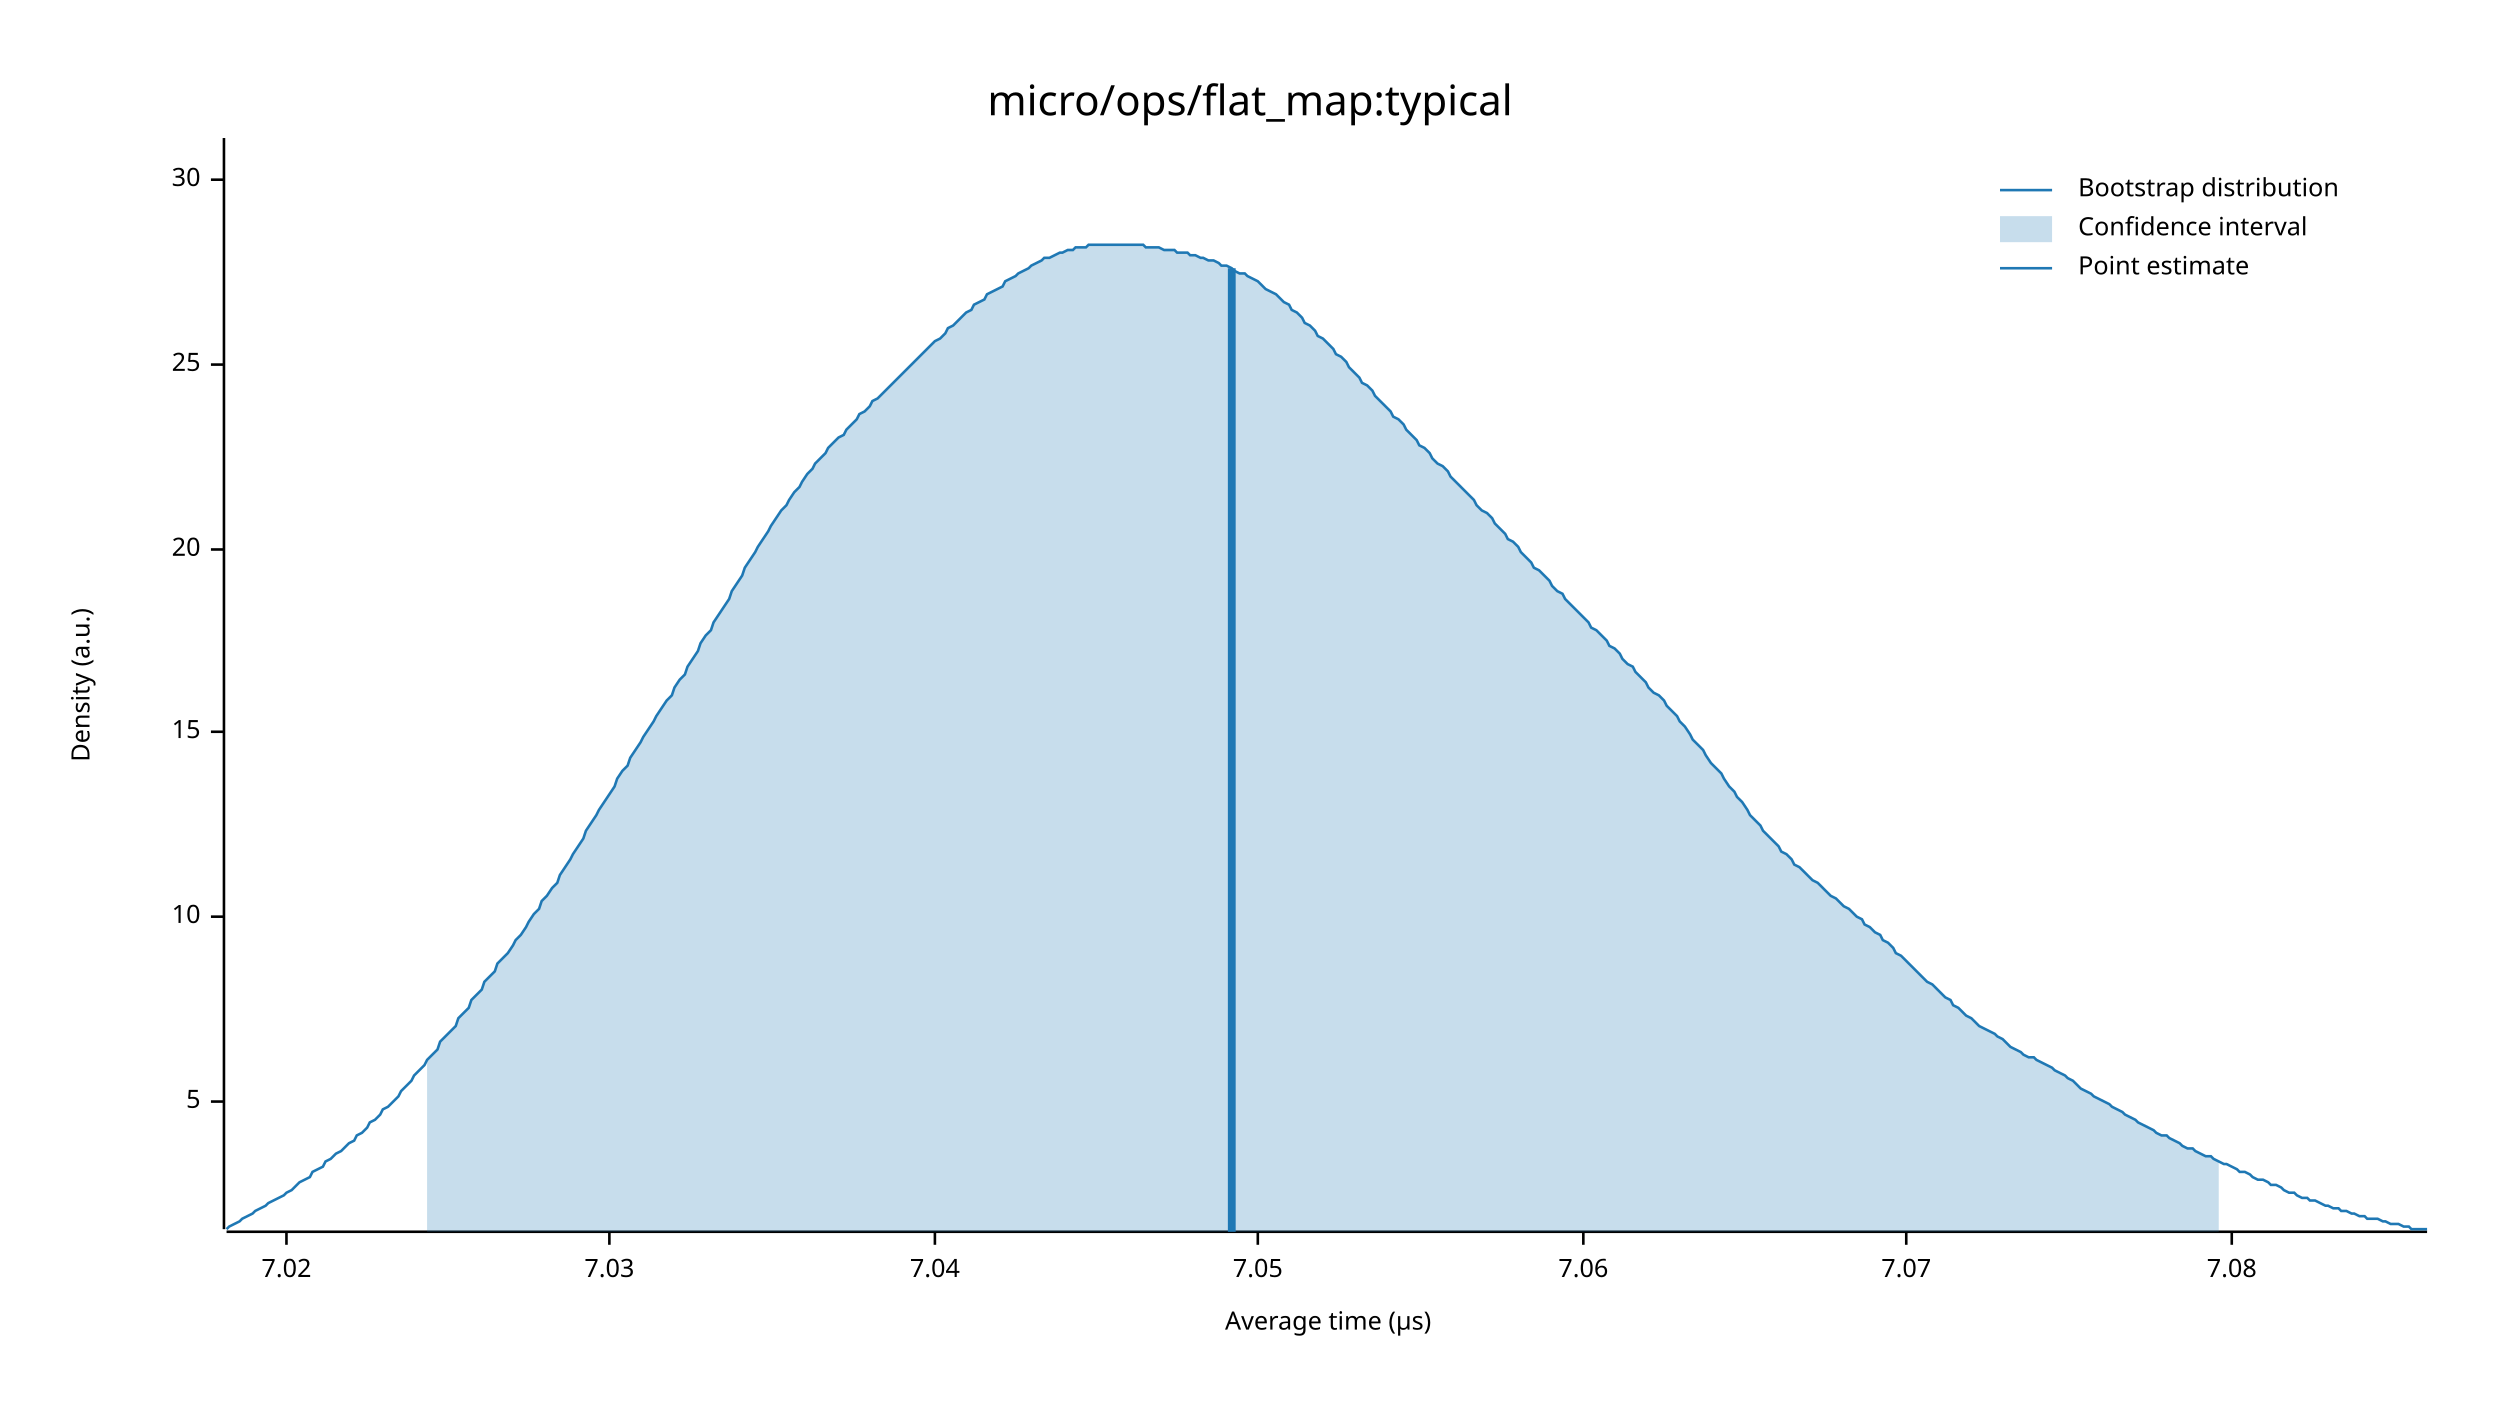
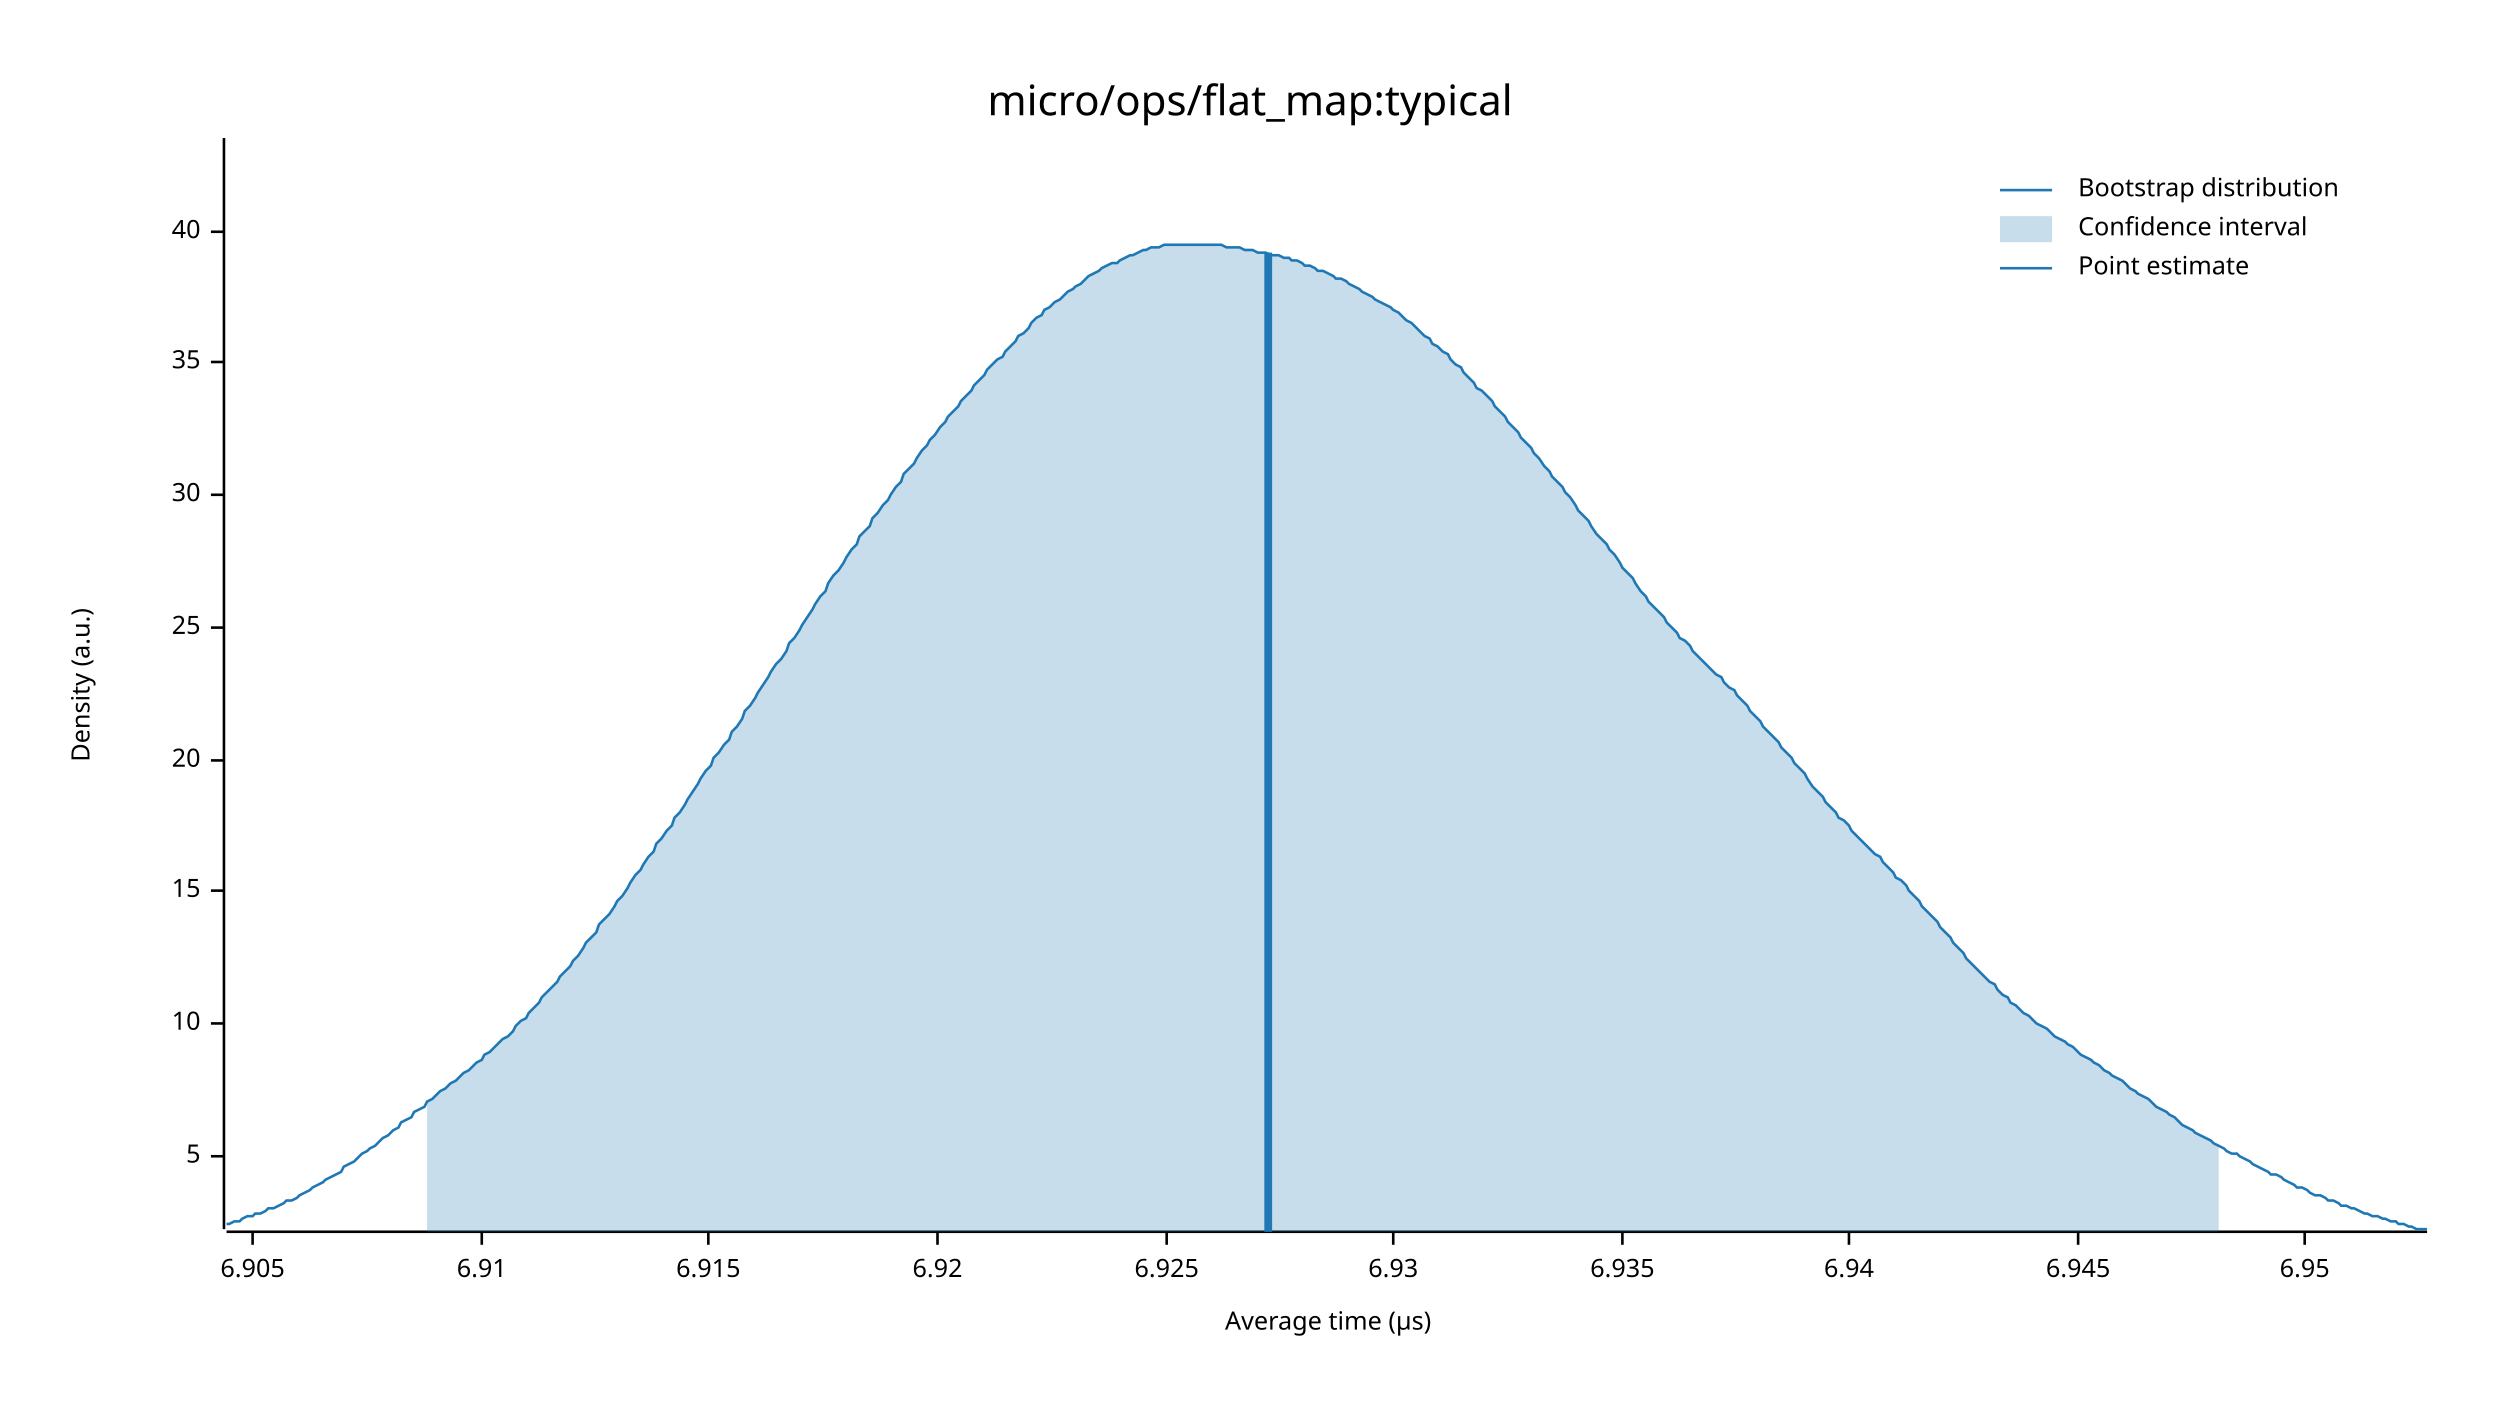
<svg xmlns="http://www.w3.org/2000/svg" width="960" height="540" viewBox="0 0 960 540">
  <text x="480" y="32" dy="0.76em" text-anchor="middle" font-family="sans-serif" font-size="16.129" opacity="1" fill="#000000">
micro/ops/flat_map:typical
</text>
  <text x="27" y="263" dy="0.76em" text-anchor="middle" font-family="sans-serif" font-size="9.677" opacity="1" fill="#000000" transform="rotate(270, 27, 263)">
Density (a.u.)
</text>
  <text x="510" y="513" dy="-0.5ex" text-anchor="middle" font-family="sans-serif" font-size="9.677" opacity="1" fill="#000000">
Average time (µs)
</text>
  <polyline fill="none" opacity="1" stroke="#000000" stroke-width="1" points="86,53 86,472 " />
-   <text x="77" y="423" dy="0.5ex" text-anchor="end" font-family="sans-serif" font-size="9.677" opacity="1" fill="#000000">
+   <text x="77" y="444" dy="0.5ex" text-anchor="end" font-family="sans-serif" font-size="9.677" opacity="1" fill="#000000">
5
</text>
-   <polyline fill="none" opacity="1" stroke="#000000" stroke-width="1" points="81,423 86,423 " />
-   <text x="77" y="352" dy="0.5ex" text-anchor="end" font-family="sans-serif" font-size="9.677" opacity="1" fill="#000000">
+   <polyline fill="none" opacity="1" stroke="#000000" stroke-width="1" points="81,444 86,444 " />
+   <text x="77" y="393" dy="0.5ex" text-anchor="end" font-family="sans-serif" font-size="9.677" opacity="1" fill="#000000">
10
</text>
-   <polyline fill="none" opacity="1" stroke="#000000" stroke-width="1" points="81,352 86,352 " />
-   <text x="77" y="281" dy="0.5ex" text-anchor="end" font-family="sans-serif" font-size="9.677" opacity="1" fill="#000000">
+   <polyline fill="none" opacity="1" stroke="#000000" stroke-width="1" points="81,393 86,393 " />
+   <text x="77" y="342" dy="0.5ex" text-anchor="end" font-family="sans-serif" font-size="9.677" opacity="1" fill="#000000">
15
</text>
-   <polyline fill="none" opacity="1" stroke="#000000" stroke-width="1" points="81,281 86,281 " />
-   <text x="77" y="211" dy="0.5ex" text-anchor="end" font-family="sans-serif" font-size="9.677" opacity="1" fill="#000000">
+   <polyline fill="none" opacity="1" stroke="#000000" stroke-width="1" points="81,342 86,342 " />
+   <text x="77" y="292" dy="0.5ex" text-anchor="end" font-family="sans-serif" font-size="9.677" opacity="1" fill="#000000">
20
</text>
-   <polyline fill="none" opacity="1" stroke="#000000" stroke-width="1" points="81,211 86,211 " />
-   <text x="77" y="140" dy="0.5ex" text-anchor="end" font-family="sans-serif" font-size="9.677" opacity="1" fill="#000000">
+   <polyline fill="none" opacity="1" stroke="#000000" stroke-width="1" points="81,292 86,292 " />
+   <text x="77" y="241" dy="0.5ex" text-anchor="end" font-family="sans-serif" font-size="9.677" opacity="1" fill="#000000">
25
</text>
-   <polyline fill="none" opacity="1" stroke="#000000" stroke-width="1" points="81,140 86,140 " />
-   <text x="77" y="69" dy="0.5ex" text-anchor="end" font-family="sans-serif" font-size="9.677" opacity="1" fill="#000000">
+   <polyline fill="none" opacity="1" stroke="#000000" stroke-width="1" points="81,241 86,241 " />
+   <text x="77" y="190" dy="0.5ex" text-anchor="end" font-family="sans-serif" font-size="9.677" opacity="1" fill="#000000">
30
</text>
-   <polyline fill="none" opacity="1" stroke="#000000" stroke-width="1" points="81,69 86,69 " />
+   <polyline fill="none" opacity="1" stroke="#000000" stroke-width="1" points="81,190 86,190 " />
+   <text x="77" y="139" dy="0.5ex" text-anchor="end" font-family="sans-serif" font-size="9.677" opacity="1" fill="#000000">
+ 35
+ </text>
+   <polyline fill="none" opacity="1" stroke="#000000" stroke-width="1" points="81,139 86,139 " />
+   <text x="77" y="89" dy="0.5ex" text-anchor="end" font-family="sans-serif" font-size="9.677" opacity="1" fill="#000000">
+ 40
+ </text>
+   <polyline fill="none" opacity="1" stroke="#000000" stroke-width="1" points="81,89 86,89 " />
  <polyline fill="none" opacity="1" stroke="#000000" stroke-width="1" points="87,473 932,473 " />
-   <text x="110" y="483" dy="0.76em" text-anchor="middle" font-family="sans-serif" font-size="9.677" opacity="1" fill="#000000">
- 7.02
+   <text x="97" y="483" dy="0.76em" text-anchor="middle" font-family="sans-serif" font-size="9.677" opacity="1" fill="#000000">
+ 6.905
</text>
-   <polyline fill="none" opacity="1" stroke="#000000" stroke-width="1" points="110,473 110,478 " />
-   <text x="234" y="483" dy="0.76em" text-anchor="middle" font-family="sans-serif" font-size="9.677" opacity="1" fill="#000000">
- 7.03
+   <polyline fill="none" opacity="1" stroke="#000000" stroke-width="1" points="97,473 97,478 " />
+   <text x="185" y="483" dy="0.76em" text-anchor="middle" font-family="sans-serif" font-size="9.677" opacity="1" fill="#000000">
+ 6.91
</text>
-   <polyline fill="none" opacity="1" stroke="#000000" stroke-width="1" points="234,473 234,478 " />
-   <text x="359" y="483" dy="0.76em" text-anchor="middle" font-family="sans-serif" font-size="9.677" opacity="1" fill="#000000">
- 7.04
+   <polyline fill="none" opacity="1" stroke="#000000" stroke-width="1" points="185,473 185,478 " />
+   <text x="272" y="483" dy="0.76em" text-anchor="middle" font-family="sans-serif" font-size="9.677" opacity="1" fill="#000000">
+ 6.915
</text>
-   <polyline fill="none" opacity="1" stroke="#000000" stroke-width="1" points="359,473 359,478 " />
-   <text x="483" y="483" dy="0.76em" text-anchor="middle" font-family="sans-serif" font-size="9.677" opacity="1" fill="#000000">
- 7.05
+   <polyline fill="none" opacity="1" stroke="#000000" stroke-width="1" points="272,473 272,478 " />
+   <text x="360" y="483" dy="0.76em" text-anchor="middle" font-family="sans-serif" font-size="9.677" opacity="1" fill="#000000">
+ 6.92
</text>
-   <polyline fill="none" opacity="1" stroke="#000000" stroke-width="1" points="483,473 483,478 " />
-   <text x="608" y="483" dy="0.76em" text-anchor="middle" font-family="sans-serif" font-size="9.677" opacity="1" fill="#000000">
- 7.06
+   <polyline fill="none" opacity="1" stroke="#000000" stroke-width="1" points="360,473 360,478 " />
+   <text x="448" y="483" dy="0.76em" text-anchor="middle" font-family="sans-serif" font-size="9.677" opacity="1" fill="#000000">
+ 6.925
</text>
-   <polyline fill="none" opacity="1" stroke="#000000" stroke-width="1" points="608,473 608,478 " />
-   <text x="732" y="483" dy="0.76em" text-anchor="middle" font-family="sans-serif" font-size="9.677" opacity="1" fill="#000000">
- 7.07
+   <polyline fill="none" opacity="1" stroke="#000000" stroke-width="1" points="448,473 448,478 " />
+   <text x="535" y="483" dy="0.76em" text-anchor="middle" font-family="sans-serif" font-size="9.677" opacity="1" fill="#000000">
+ 6.93
</text>
-   <polyline fill="none" opacity="1" stroke="#000000" stroke-width="1" points="732,473 732,478 " />
-   <text x="857" y="483" dy="0.76em" text-anchor="middle" font-family="sans-serif" font-size="9.677" opacity="1" fill="#000000">
- 7.08
+   <polyline fill="none" opacity="1" stroke="#000000" stroke-width="1" points="535,473 535,478 " />
+   <text x="623" y="483" dy="0.76em" text-anchor="middle" font-family="sans-serif" font-size="9.677" opacity="1" fill="#000000">
+ 6.935
</text>
-   <polyline fill="none" opacity="1" stroke="#000000" stroke-width="1" points="857,473 857,478 " />
-   <polyline fill="none" opacity="1" stroke="#1F78B4" stroke-width="1" points="87,472 88,471 90,470 92,469 93,468 95,467 97,466 98,465 100,464 102,463 103,462 105,461 107,460 109,459 110,458 112,457 114,455 115,454 117,453 119,452 120,450 122,449 124,448 125,446 127,445 129,443 131,442 132,441 134,439 136,438 137,436 139,435 141,433 142,431 144,430 146,428 147,426 149,425 151,423 153,421 154,419 156,417 158,415 159,413 161,411 163,409 164,407 166,405 168,403 169,400 171,398 173,396 175,394 176,391 178,389 180,387 181,384 183,382 185,380 186,377 188,375 190,373 191,370 193,368 195,366 197,363 198,361 200,359 202,356 203,354 205,351 207,349 208,346 210,344 212,341 214,339 215,336 217,333 219,330 220,328 222,325 224,322 225,319 227,316 229,313 230,311 232,308 234,305 236,302 237,299 239,296 241,294 242,291 244,288 246,285 247,283 249,280 251,277 252,275 254,272 256,269 258,267 259,264 261,261 263,259 264,256 266,253 268,250 269,247 271,244 273,242 274,239 276,236 278,233 280,230 281,227 283,224 285,221 286,218 288,215 290,212 291,210 293,207 295,204 296,202 298,199 300,196 302,194 303,192 305,189 307,187 308,185 310,182 312,180 313,178 315,176 317,174 318,172 320,170 322,168 324,167 325,165 327,163 329,161 330,159 332,158 334,156 335,154 337,153 339,151 341,149 342,148 344,146 346,144 347,143 349,141 351,139 352,138 354,136 356,134 357,133 359,131 361,130 363,128 364,126 366,125 368,123 369,122 371,120 373,119 374,117 376,116 378,115 379,113 381,112 383,111 385,110 386,108 388,107 390,106 391,105 393,104 395,103 396,102 398,101 400,100 401,99 403,99 405,98 407,97 408,97 410,96 412,96 413,95 415,95 417,95 418,94 420,94 422,94 423,94 425,94 427,94 429,94 430,94 432,94 434,94 435,94 437,94 439,94 440,95 442,95 444,95 445,95 447,96 449,96 451,96 452,97 454,97 456,97 457,98 459,98 461,99 462,99 464,100 466,100 468,101 469,102 471,102 473,103 474,104 476,105 478,105 479,106 481,107 483,108 484,109 486,111 488,112 490,113 491,114 493,116 495,117 496,119 498,120 500,122 501,124 503,125 505,127 506,129 508,130 510,132 512,134 513,136 515,137 517,139 518,141 520,143 522,145 523,147 525,148 527,150 528,152 530,154 532,156 534,158 535,160 537,161 539,163 540,165 542,167 544,169 545,171 547,172 549,174 550,176 552,178 554,179 556,181 557,183 559,185 561,187 562,188 564,190 566,192 567,194 569,196 571,197 573,199 574,201 576,203 578,205 579,207 581,208 583,210 584,212 586,214 588,216 589,218 591,219 593,221 595,223 596,225 598,227 600,228 601,230 603,232 605,234 606,235 608,237 610,239 611,241 613,242 615,244 617,246 618,248 620,249 622,251 623,253 625,255 627,256 628,258 630,260 632,262 633,264 635,266 637,267 639,269 640,271 642,273 644,275 645,277 647,279 649,282 650,284 652,286 654,288 655,290 657,293 659,295 661,297 662,299 664,302 666,304 667,306 669,308 671,311 672,313 674,315 676,317 677,319 679,321 681,323 683,325 684,327 686,328 688,330 689,332 691,333 693,335 694,336 696,338 698,339 700,341 701,342 703,344 705,345 706,346 708,348 710,349 711,350 713,352 715,353 716,355 718,356 720,358 722,359 723,361 725,362 727,364 728,366 730,367 732,369 733,370 735,372 737,374 738,375 740,377 742,378 744,380 745,381 747,383 749,384 750,386 752,387 754,389 755,390 757,391 759,393 760,394 762,395 764,396 766,397 767,398 769,399 771,401 772,402 774,403 776,404 777,405 779,406 781,406 782,407 784,408 786,409 788,410 789,411 791,412 793,413 794,414 796,415 798,417 799,418 801,419 803,420 804,421 806,422 808,423 810,424 811,425 813,426 815,427 816,428 818,429 820,430 821,431 823,432 825,433 827,434 828,435 830,436 832,436 833,437 835,438 837,439 838,440 840,441 842,441 843,442 845,443 847,444 849,444 850,445 852,446 854,447 855,447 857,448 859,449 860,450 862,450 864,451 865,452 867,453 869,453 871,454 872,455 874,455 876,456 877,457 879,458 881,458 882,459 884,460 886,460 887,461 889,461 891,462 893,463 894,463 896,464 898,464 899,465 901,465 903,466 904,466 906,467 908,467 909,468 911,468 913,468 915,469 916,469 918,470 920,470 921,470 923,471 925,471 926,472 928,472 930,472 932,472 " />
-   <polygon opacity="0.25" fill="#1F78B4" points="164,407 166,405 168,403 169,400 171,398 173,396 175,394 176,391 178,389 180,387 181,384 183,382 185,380 186,377 188,375 190,373 191,370 193,368 195,366 197,363 198,361 200,359 202,356 203,354 205,351 207,349 208,346 210,344 212,341 214,339 215,336 217,333 219,330 220,328 222,325 224,322 225,319 227,316 229,313 230,311 232,308 234,305 236,302 237,299 239,296 241,294 242,291 244,288 246,285 247,283 249,280 251,277 252,275 254,272 256,269 258,267 259,264 261,261 263,259 264,256 266,253 268,250 269,247 271,244 273,242 274,239 276,236 278,233 280,230 281,227 283,224 285,221 286,218 288,215 290,212 291,210 293,207 295,204 296,202 298,199 300,196 302,194 303,192 305,189 307,187 308,185 310,182 312,180 313,178 315,176 317,174 318,172 320,170 322,168 324,167 325,165 327,163 329,161 330,159 332,158 334,156 335,154 337,153 339,151 341,149 342,148 344,146 346,144 347,143 349,141 351,139 352,138 354,136 356,134 357,133 359,131 361,130 363,128 364,126 366,125 368,123 369,122 371,120 373,119 374,117 376,116 378,115 379,113 381,112 383,111 385,110 386,108 388,107 390,106 391,105 393,104 395,103 396,102 398,101 400,100 401,99 403,99 405,98 407,97 408,97 410,96 412,96 413,95 415,95 417,95 418,94 420,94 422,94 423,94 425,94 427,94 429,94 430,94 432,94 434,94 435,94 437,94 439,94 440,95 442,95 444,95 445,95 447,96 449,96 451,96 452,97 454,97 456,97 457,98 459,98 461,99 462,99 464,100 466,100 468,101 469,102 471,102 473,103 474,104 476,105 478,105 479,106 481,107 483,108 484,109 486,111 488,112 490,113 491,114 493,116 495,117 496,119 498,120 500,122 501,124 503,125 505,127 506,129 508,130 510,132 512,134 513,136 515,137 517,139 518,141 520,143 522,145 523,147 525,148 527,150 528,152 530,154 532,156 534,158 535,160 537,161 539,163 540,165 542,167 544,169 545,171 547,172 549,174 550,176 552,178 554,179 556,181 557,183 559,185 561,187 562,188 564,190 566,192 567,194 569,196 571,197 573,199 574,201 576,203 578,205 579,207 581,208 583,210 584,212 586,214 588,216 589,218 591,219 593,221 595,223 596,225 598,227 600,228 601,230 603,232 605,234 606,235 608,237 610,239 611,241 613,242 615,244 617,246 618,248 620,249 622,251 623,253 625,255 627,256 628,258 630,260 632,262 633,264 635,266 637,267 639,269 640,271 642,273 644,275 645,277 647,279 649,282 650,284 652,286 654,288 655,290 657,293 659,295 661,297 662,299 664,302 666,304 667,306 669,308 671,311 672,313 674,315 676,317 677,319 679,321 681,323 683,325 684,327 686,328 688,330 689,332 691,333 693,335 694,336 696,338 698,339 700,341 701,342 703,344 705,345 706,346 708,348 710,349 711,350 713,352 715,353 716,355 718,356 720,358 722,359 723,361 725,362 727,364 728,366 730,367 732,369 733,370 735,372 737,374 738,375 740,377 742,378 744,380 745,381 747,383 749,384 750,386 752,387 754,389 755,390 757,391 759,393 760,394 762,395 764,396 766,397 767,398 769,399 771,401 772,402 774,403 776,404 777,405 779,406 781,406 782,407 784,408 786,409 788,410 789,411 791,412 793,413 794,414 796,415 798,417 799,418 801,419 803,420 804,421 806,422 808,423 810,424 811,425 813,426 815,427 816,428 818,429 820,430 821,431 823,432 825,433 827,434 828,435 830,436 832,436 833,437 835,438 837,439 838,440 840,441 842,441 843,442 845,443 847,444 849,444 850,445 852,446 852,473 164,473 " />
-   <polyline fill="none" opacity="1" stroke="#1F78B4" stroke-width="3" points="473,473 473,103 " />
+   <polyline fill="none" opacity="1" stroke="#000000" stroke-width="1" points="623,473 623,478 " />
+   <text x="710" y="483" dy="0.76em" text-anchor="middle" font-family="sans-serif" font-size="9.677" opacity="1" fill="#000000">
+ 6.94
+ </text>
+   <polyline fill="none" opacity="1" stroke="#000000" stroke-width="1" points="710,473 710,478 " />
+   <text x="798" y="483" dy="0.76em" text-anchor="middle" font-family="sans-serif" font-size="9.677" opacity="1" fill="#000000">
+ 6.945
+ </text>
+   <polyline fill="none" opacity="1" stroke="#000000" stroke-width="1" points="798,473 798,478 " />
+   <text x="885" y="483" dy="0.76em" text-anchor="middle" font-family="sans-serif" font-size="9.677" opacity="1" fill="#000000">
+ 6.95
+ </text>
+   <polyline fill="none" opacity="1" stroke="#000000" stroke-width="1" points="885,473 885,478 " />
+   <polyline fill="none" opacity="1" stroke="#1F78B4" stroke-width="1" points="87,470 88,470 90,469 92,469 93,468 95,467 97,467 98,466 100,466 102,465 103,464 105,464 107,463 109,462 110,461 112,461 114,460 115,459 117,458 119,457 120,456 122,455 124,454 125,453 127,452 129,451 131,450 132,448 134,447 136,446 137,445 139,443 141,442 142,441 144,440 146,438 147,437 149,436 151,434 153,433 154,431 156,430 158,429 159,427 161,426 163,425 164,423 166,422 168,420 169,419 171,418 173,416 175,415 176,414 178,412 180,411 181,410 183,408 185,407 186,405 188,404 190,402 191,401 193,399 195,398 197,396 198,394 200,392 202,391 203,389 205,387 207,385 208,383 210,381 212,379 214,377 215,375 217,373 219,371 220,369 222,367 224,364 225,362 227,360 229,358 230,355 232,353 234,351 236,348 237,346 239,344 241,341 242,339 244,336 246,334 247,332 249,329 251,327 252,324 254,322 256,319 258,317 259,314 261,312 263,309 264,307 266,304 268,301 269,299 271,296 273,294 274,291 276,289 278,286 280,284 281,281 283,279 285,276 286,273 288,271 290,268 291,266 293,263 295,260 296,258 298,255 300,253 302,250 303,247 305,245 307,242 308,240 310,237 312,234 313,232 315,229 317,227 318,224 320,221 322,219 324,216 325,214 327,211 329,209 330,206 332,204 334,202 335,199 337,197 339,194 341,192 342,190 344,187 346,185 347,182 349,180 351,178 352,176 354,173 356,171 357,169 359,167 361,164 363,162 364,160 366,158 368,156 369,154 371,152 373,150 374,148 376,146 378,144 379,142 381,140 383,138 385,137 386,135 388,133 390,131 391,129 393,128 395,126 396,124 398,122 400,121 401,119 403,118 405,116 407,115 408,114 410,112 412,111 413,110 415,109 417,107 418,106 420,105 422,104 423,103 425,102 427,101 429,101 430,100 432,99 434,98 435,98 437,97 439,96 440,96 442,95 444,95 445,95 447,94 449,94 451,94 452,94 454,94 456,94 457,94 459,94 461,94 462,94 464,94 466,94 468,94 469,94 471,95 473,95 474,95 476,95 478,96 479,96 481,96 483,97 484,97 486,97 488,98 490,98 491,98 493,99 495,99 496,100 498,100 500,101 501,102 503,102 505,103 506,104 508,104 510,105 512,106 513,107 515,107 517,108 518,109 520,110 522,111 523,112 525,113 527,114 528,115 530,116 532,117 534,118 535,119 537,120 539,122 540,123 542,124 544,126 545,127 547,129 549,130 550,132 552,133 554,135 556,136 557,138 559,140 561,141 562,143 564,145 566,147 567,149 569,150 571,152 573,154 574,156 576,158 578,160 579,162 581,164 583,166 584,168 586,170 588,172 589,174 591,176 593,179 595,181 596,183 598,185 600,187 601,189 603,191 605,194 606,196 608,198 610,200 611,202 613,205 615,207 617,209 618,211 620,213 622,216 623,218 625,220 627,222 628,224 630,227 632,229 633,231 635,233 637,235 639,237 640,239 642,241 644,243 645,245 647,246 649,248 650,250 652,252 654,254 655,255 657,257 659,259 661,260 662,262 664,264 666,265 667,267 669,269 671,271 672,273 674,275 676,277 677,279 679,281 681,283 683,285 684,287 686,289 688,291 689,293 691,295 693,297 694,299 696,302 698,304 700,306 701,308 703,310 705,312 706,314 708,315 710,317 711,319 713,321 715,323 716,324 718,326 720,328 722,329 723,331 725,333 727,335 728,337 730,338 732,340 733,342 735,344 737,346 738,348 740,350 742,352 744,354 745,356 747,358 749,360 750,362 752,364 754,366 755,368 757,370 759,372 760,373 762,375 764,377 766,378 767,380 769,382 771,383 772,385 774,386 776,388 777,389 779,390 781,392 782,393 784,394 786,395 788,397 789,398 791,399 793,400 794,401 796,402 798,404 799,405 801,406 803,407 804,408 806,409 808,411 810,412 811,413 813,414 815,415 816,416 818,418 820,419 821,420 823,421 825,422 827,424 828,425 830,426 832,427 833,428 835,429 837,431 838,432 840,433 842,434 843,435 845,436 847,437 849,438 850,439 852,440 854,441 855,442 857,443 859,443 860,444 862,445 864,446 865,447 867,448 869,449 871,450 872,451 874,451 876,452 877,453 879,454 881,455 882,456 884,456 886,457 887,458 889,459 891,459 893,460 894,461 896,461 898,462 899,463 901,463 903,464 904,464 906,465 908,466 909,466 911,467 913,467 915,468 916,468 918,469 920,469 921,470 923,470 925,471 926,471 928,472 930,472 932,472 " />
+   <polygon opacity="0.25" fill="#1F78B4" points="164,423 166,422 168,420 169,419 171,418 173,416 175,415 176,414 178,412 180,411 181,410 183,408 185,407 186,405 188,404 190,402 191,401 193,399 195,398 197,396 198,394 200,392 202,391 203,389 205,387 207,385 208,383 210,381 212,379 214,377 215,375 217,373 219,371 220,369 222,367 224,364 225,362 227,360 229,358 230,355 232,353 234,351 236,348 237,346 239,344 241,341 242,339 244,336 246,334 247,332 249,329 251,327 252,324 254,322 256,319 258,317 259,314 261,312 263,309 264,307 266,304 268,301 269,299 271,296 273,294 274,291 276,289 278,286 280,284 281,281 283,279 285,276 286,273 288,271 290,268 291,266 293,263 295,260 296,258 298,255 300,253 302,250 303,247 305,245 307,242 308,240 310,237 312,234 313,232 315,229 317,227 318,224 320,221 322,219 324,216 325,214 327,211 329,209 330,206 332,204 334,202 335,199 337,197 339,194 341,192 342,190 344,187 346,185 347,182 349,180 351,178 352,176 354,173 356,171 357,169 359,167 361,164 363,162 364,160 366,158 368,156 369,154 371,152 373,150 374,148 376,146 378,144 379,142 381,140 383,138 385,137 386,135 388,133 390,131 391,129 393,128 395,126 396,124 398,122 400,121 401,119 403,118 405,116 407,115 408,114 410,112 412,111 413,110 415,109 417,107 418,106 420,105 422,104 423,103 425,102 427,101 429,101 430,100 432,99 434,98 435,98 437,97 439,96 440,96 442,95 444,95 445,95 447,94 449,94 451,94 452,94 454,94 456,94 457,94 459,94 461,94 462,94 464,94 466,94 468,94 469,94 471,95 473,95 474,95 476,95 478,96 479,96 481,96 483,97 484,97 486,97 488,98 490,98 491,98 493,99 495,99 496,100 498,100 500,101 501,102 503,102 505,103 506,104 508,104 510,105 512,106 513,107 515,107 517,108 518,109 520,110 522,111 523,112 525,113 527,114 528,115 530,116 532,117 534,118 535,119 537,120 539,122 540,123 542,124 544,126 545,127 547,129 549,130 550,132 552,133 554,135 556,136 557,138 559,140 561,141 562,143 564,145 566,147 567,149 569,150 571,152 573,154 574,156 576,158 578,160 579,162 581,164 583,166 584,168 586,170 588,172 589,174 591,176 593,179 595,181 596,183 598,185 600,187 601,189 603,191 605,194 606,196 608,198 610,200 611,202 613,205 615,207 617,209 618,211 620,213 622,216 623,218 625,220 627,222 628,224 630,227 632,229 633,231 635,233 637,235 639,237 640,239 642,241 644,243 645,245 647,246 649,248 650,250 652,252 654,254 655,255 657,257 659,259 661,260 662,262 664,264 666,265 667,267 669,269 671,271 672,273 674,275 676,277 677,279 679,281 681,283 683,285 684,287 686,289 688,291 689,293 691,295 693,297 694,299 696,302 698,304 700,306 701,308 703,310 705,312 706,314 708,315 710,317 711,319 713,321 715,323 716,324 718,326 720,328 722,329 723,331 725,333 727,335 728,337 730,338 732,340 733,342 735,344 737,346 738,348 740,350 742,352 744,354 745,356 747,358 749,360 750,362 752,364 754,366 755,368 757,370 759,372 760,373 762,375 764,377 766,378 767,380 769,382 771,383 772,385 774,386 776,388 777,389 779,390 781,392 782,393 784,394 786,395 788,397 789,398 791,399 793,400 794,401 796,402 798,404 799,405 801,406 803,407 804,408 806,409 808,411 810,412 811,413 813,414 815,415 816,416 818,418 820,419 821,420 823,421 825,422 827,424 828,425 830,426 832,427 833,428 835,429 837,431 838,432 840,433 842,434 843,435 845,436 847,437 849,438 850,439 852,440 852,473 164,473 " />
+   <polyline fill="none" opacity="1" stroke="#1F78B4" stroke-width="3" points="487,473 487,97 " />
  <text x="798" y="68" dy="0.76em" text-anchor="start" font-family="sans-serif" font-size="9.677" opacity="1" fill="#000000">
Bootstrap distribution
</text>
  <text x="798" y="83" dy="0.76em" text-anchor="start" font-family="sans-serif" font-size="9.677" opacity="1" fill="#000000">
Confidence interval
</text>
  <text x="798" y="98" dy="0.76em" text-anchor="start" font-family="sans-serif" font-size="9.677" opacity="1" fill="#000000">
Point estimate
</text>
  <polyline fill="none" opacity="1" stroke="#1F78B4" stroke-width="1" points="768,73 788,73 " />
  <rect x="768" y="83" width="20" height="10" opacity="0.25" fill="#1F78B4" stroke="none" />
  <polyline fill="none" opacity="1" stroke="#1F78B4" stroke-width="1" points="768,103 788,103 " />
</svg>
